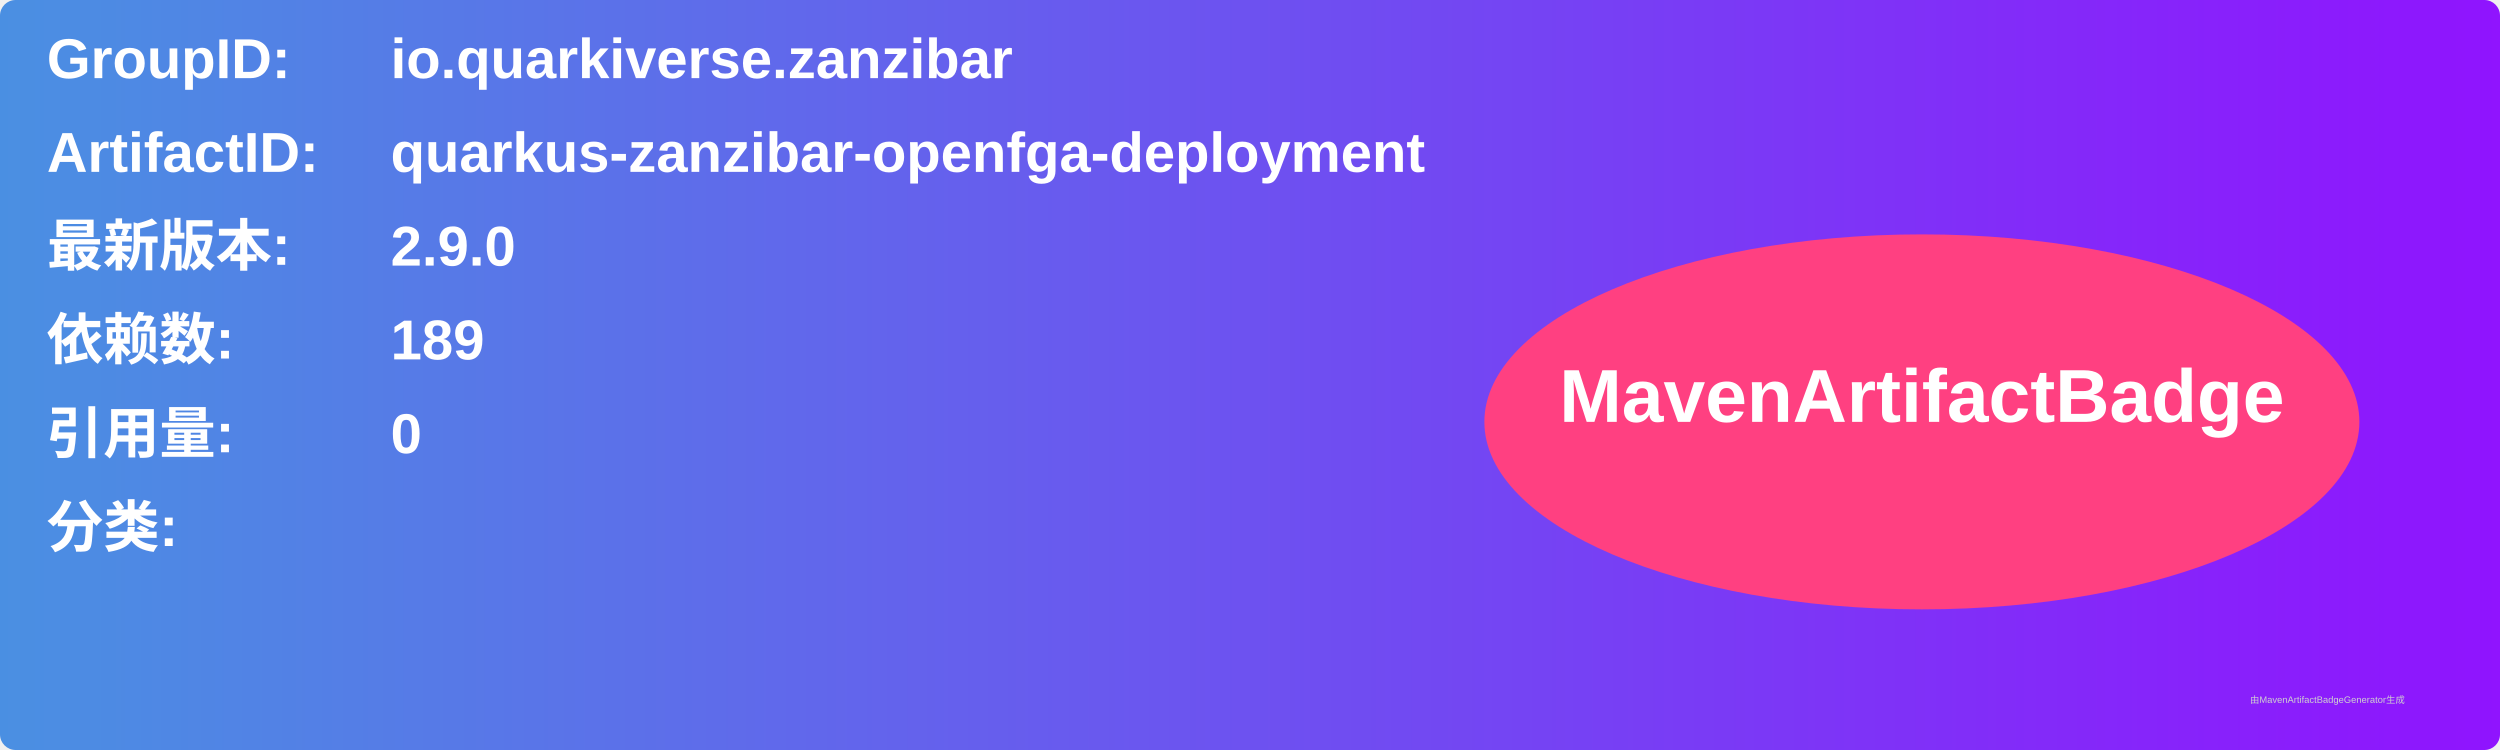
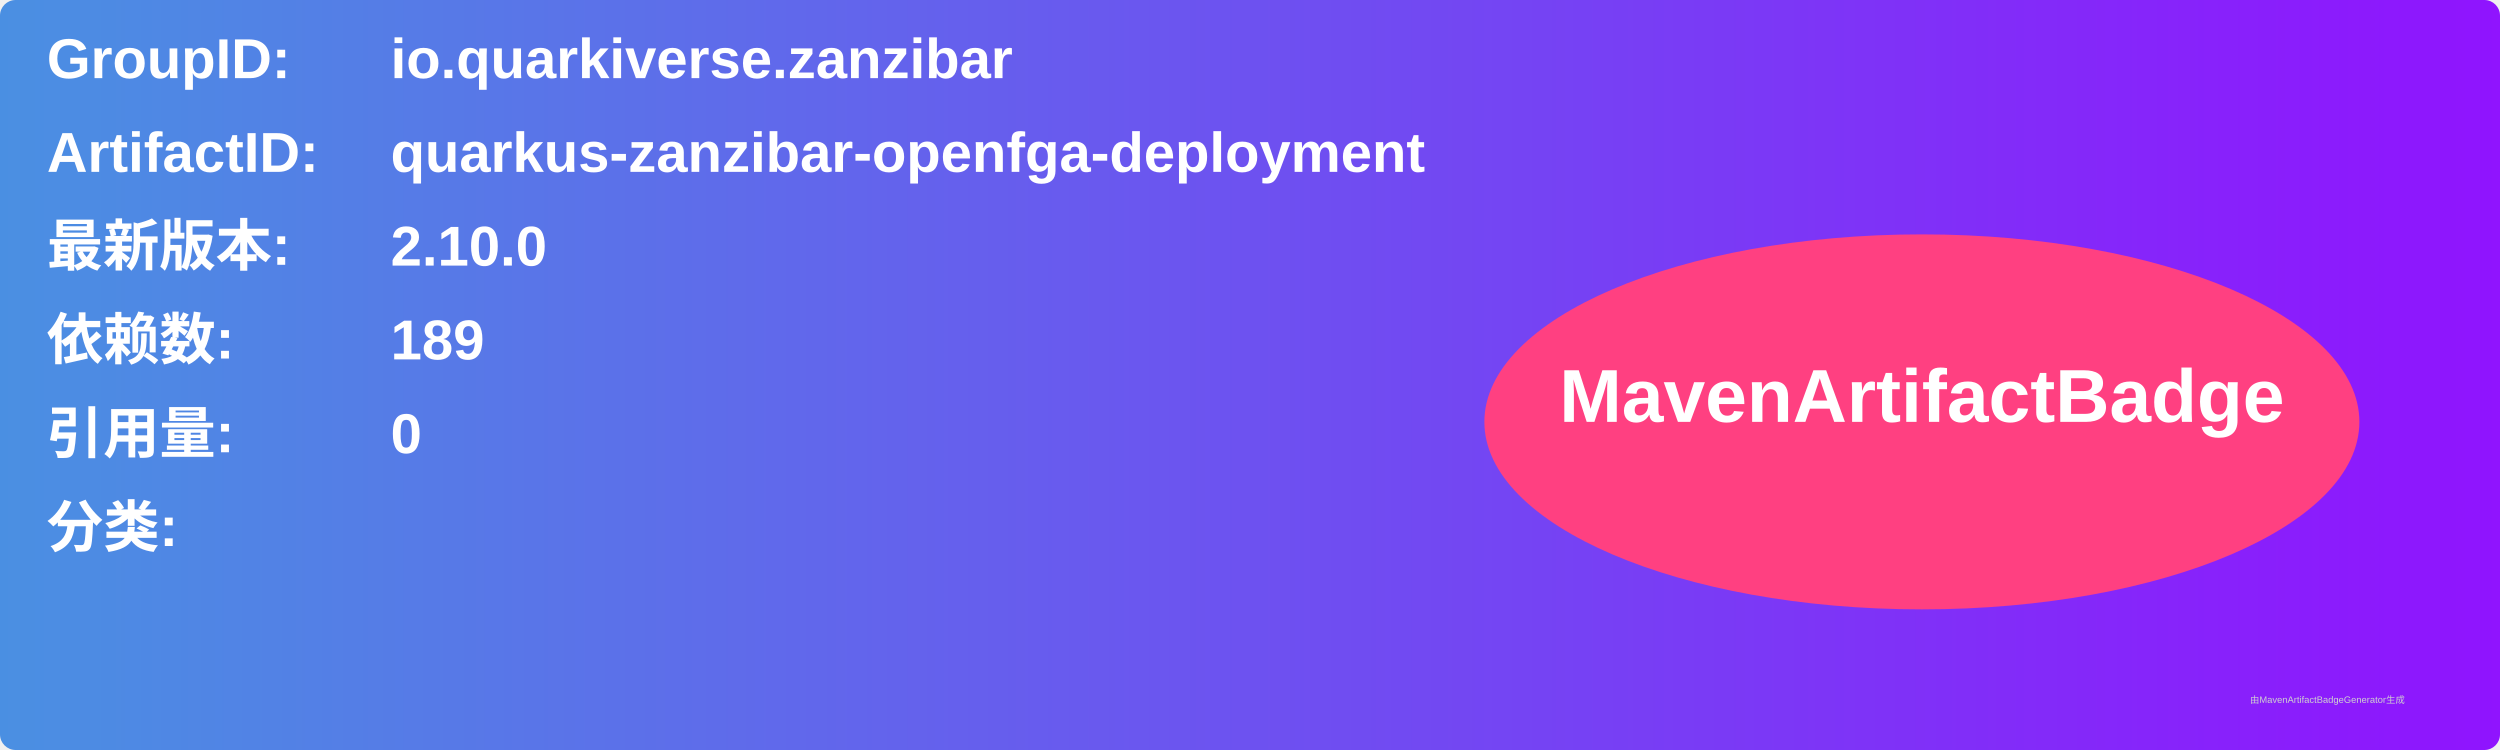
<svg xmlns="http://www.w3.org/2000/svg" width="800" height="240" viewBox="0 0 800 240">
  <linearGradient id="grad" x1="0%" y1="0%" x2="100%" y2="0%">
    <stop offset="0%" stop-color="#4a90e2" />
    <stop offset="100%" stop-color="#9013fe" />
  </linearGradient>
  <rect width="100%" height="100%" rx="5" ry="5" fill="url(#grad)" />
  <g transform="translate(15, 15)">
    <text x="0" y="10" font-family="Arial" font-size="18" fill="white" font-weight="bold" width="260">GroupID:</text>
    <text x="110" y="10" font-family="Arial" font-size="18" fill="white" font-weight="bold" width="460">io.quarkiverse.zanzibar</text>
    <text x="0" y="40" font-family="Arial" font-size="18" fill="white" font-weight="bold" width="260">ArtifactID:</text>
    <text x="110" y="40" font-family="Arial" font-size="18" fill="white" font-weight="bold" width="460">quarkus-zanzibar-openfga-deployment</text>
    <text x="0" y="70" font-family="Arial" font-size="18" fill="white" font-weight="bold">最新版本:</text>
    <text x="110" y="70" font-family="Arial" font-size="18" fill="white" font-weight="bold">
-       <tspan font-weight="bold">2.9.0</tspan>
+       <tspan font-weight="bold">2.10.0</tspan>
    </text>
    <text x="0" y="100" font-family="Arial" font-size="18" fill="white" font-weight="bold">依赖数: </text>
    <text x="110" y="100" font-family="Arial" font-size="18" fill="white">
      <tspan font-weight="bold">189</tspan>
    </text>
    <text x="0" y="130" font-family="Arial" font-size="18" fill="white" font-weight="bold">引用量: </text>
    <text x="110" y="130" font-family="Arial" font-size="18" fill="white">
      <tspan font-weight="bold">0</tspan>
    </text>
    <text x="0" y="160" font-family="Arial" font-size="18" fill="white" font-weight="bold">分类:</text>
    <text x="10" y="190" font-family="Arial" font-size="10" fill="white">
      <tspan font-weight="bold" />
    </text>
    <ellipse cx="600" cy="120" rx="140" ry="60" fill="#ff4081" />
    <text x="600" y="120" text-anchor="middle" font-family="Arial" font-size="24" fill="white" font-weight="bold">MavenArtifactBadge</text>
  </g>
  <text x="720" y="225" font-family="Arial" font-size="3" fill="#d0d0d0">由MavenArtifactBadgeGenerator生成</text>
</svg>
